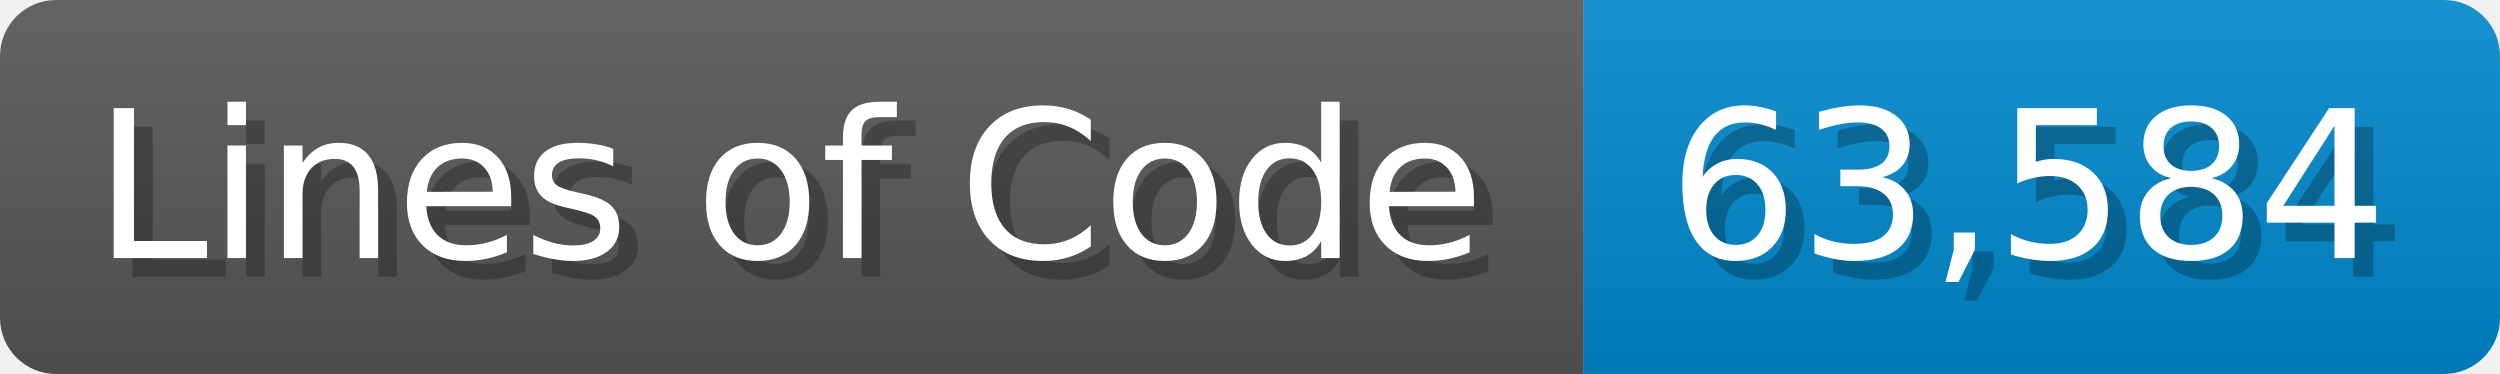
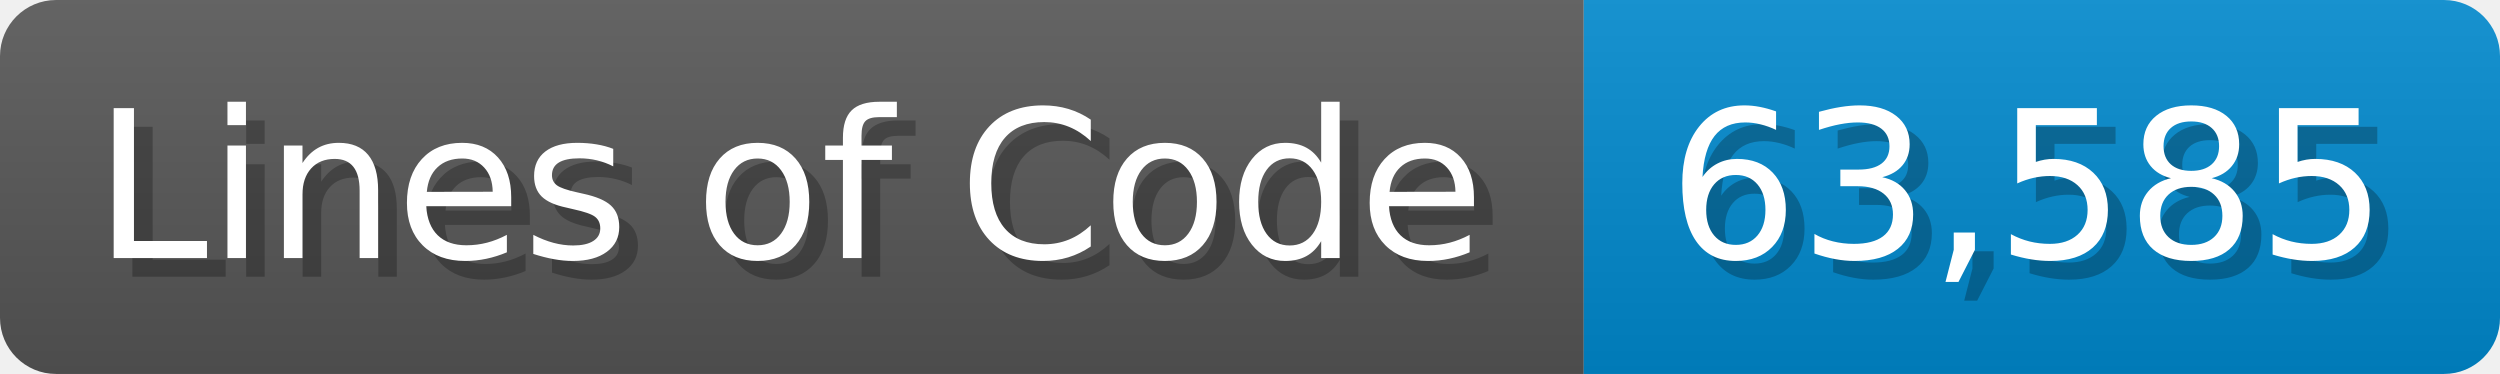
<svg xmlns="http://www.w3.org/2000/svg" width="133.7" height="20" viewBox="0 0 1337 200">
  <linearGradient id="a" x2="0" y2="100%">
    <stop offset="0" stop-opacity=".1" stop-color="#EEE" />
    <stop offset="1" stop-opacity=".1" />
  </linearGradient>
  <mask id="m">
    <rect width="1337" height="200" rx="30" fill="#FFF" />
  </mask>
  <g mask="url(#m)">
    <rect width="847" height="200" fill="#555" />
    <rect width="490" height="200" fill="#08C" x="847" />
    <rect width="1337" height="200" fill="url(#a)" />
  </g>
  <g fill="#fff" text-anchor="start" font-family="Verdana,DejaVu Sans,sans-serif" font-size="110">
    <text x="60" y="148" textLength="747" fill="#000" opacity="0.25">Lines of Code</text>
    <text x="50" y="138" textLength="747">Lines of Code</text>
-     <text x="902" y="148" textLength="390" fill="#000" opacity="0.25">63,584</text>
-     <text x="892" y="138" textLength="390">63,584</text>
+     <text x="902" y="148" textLength="390" fill="#000" opacity="0.25">63,585</text>
+     <text x="892" y="138" textLength="390">63,585</text>
  </g>
</svg>
